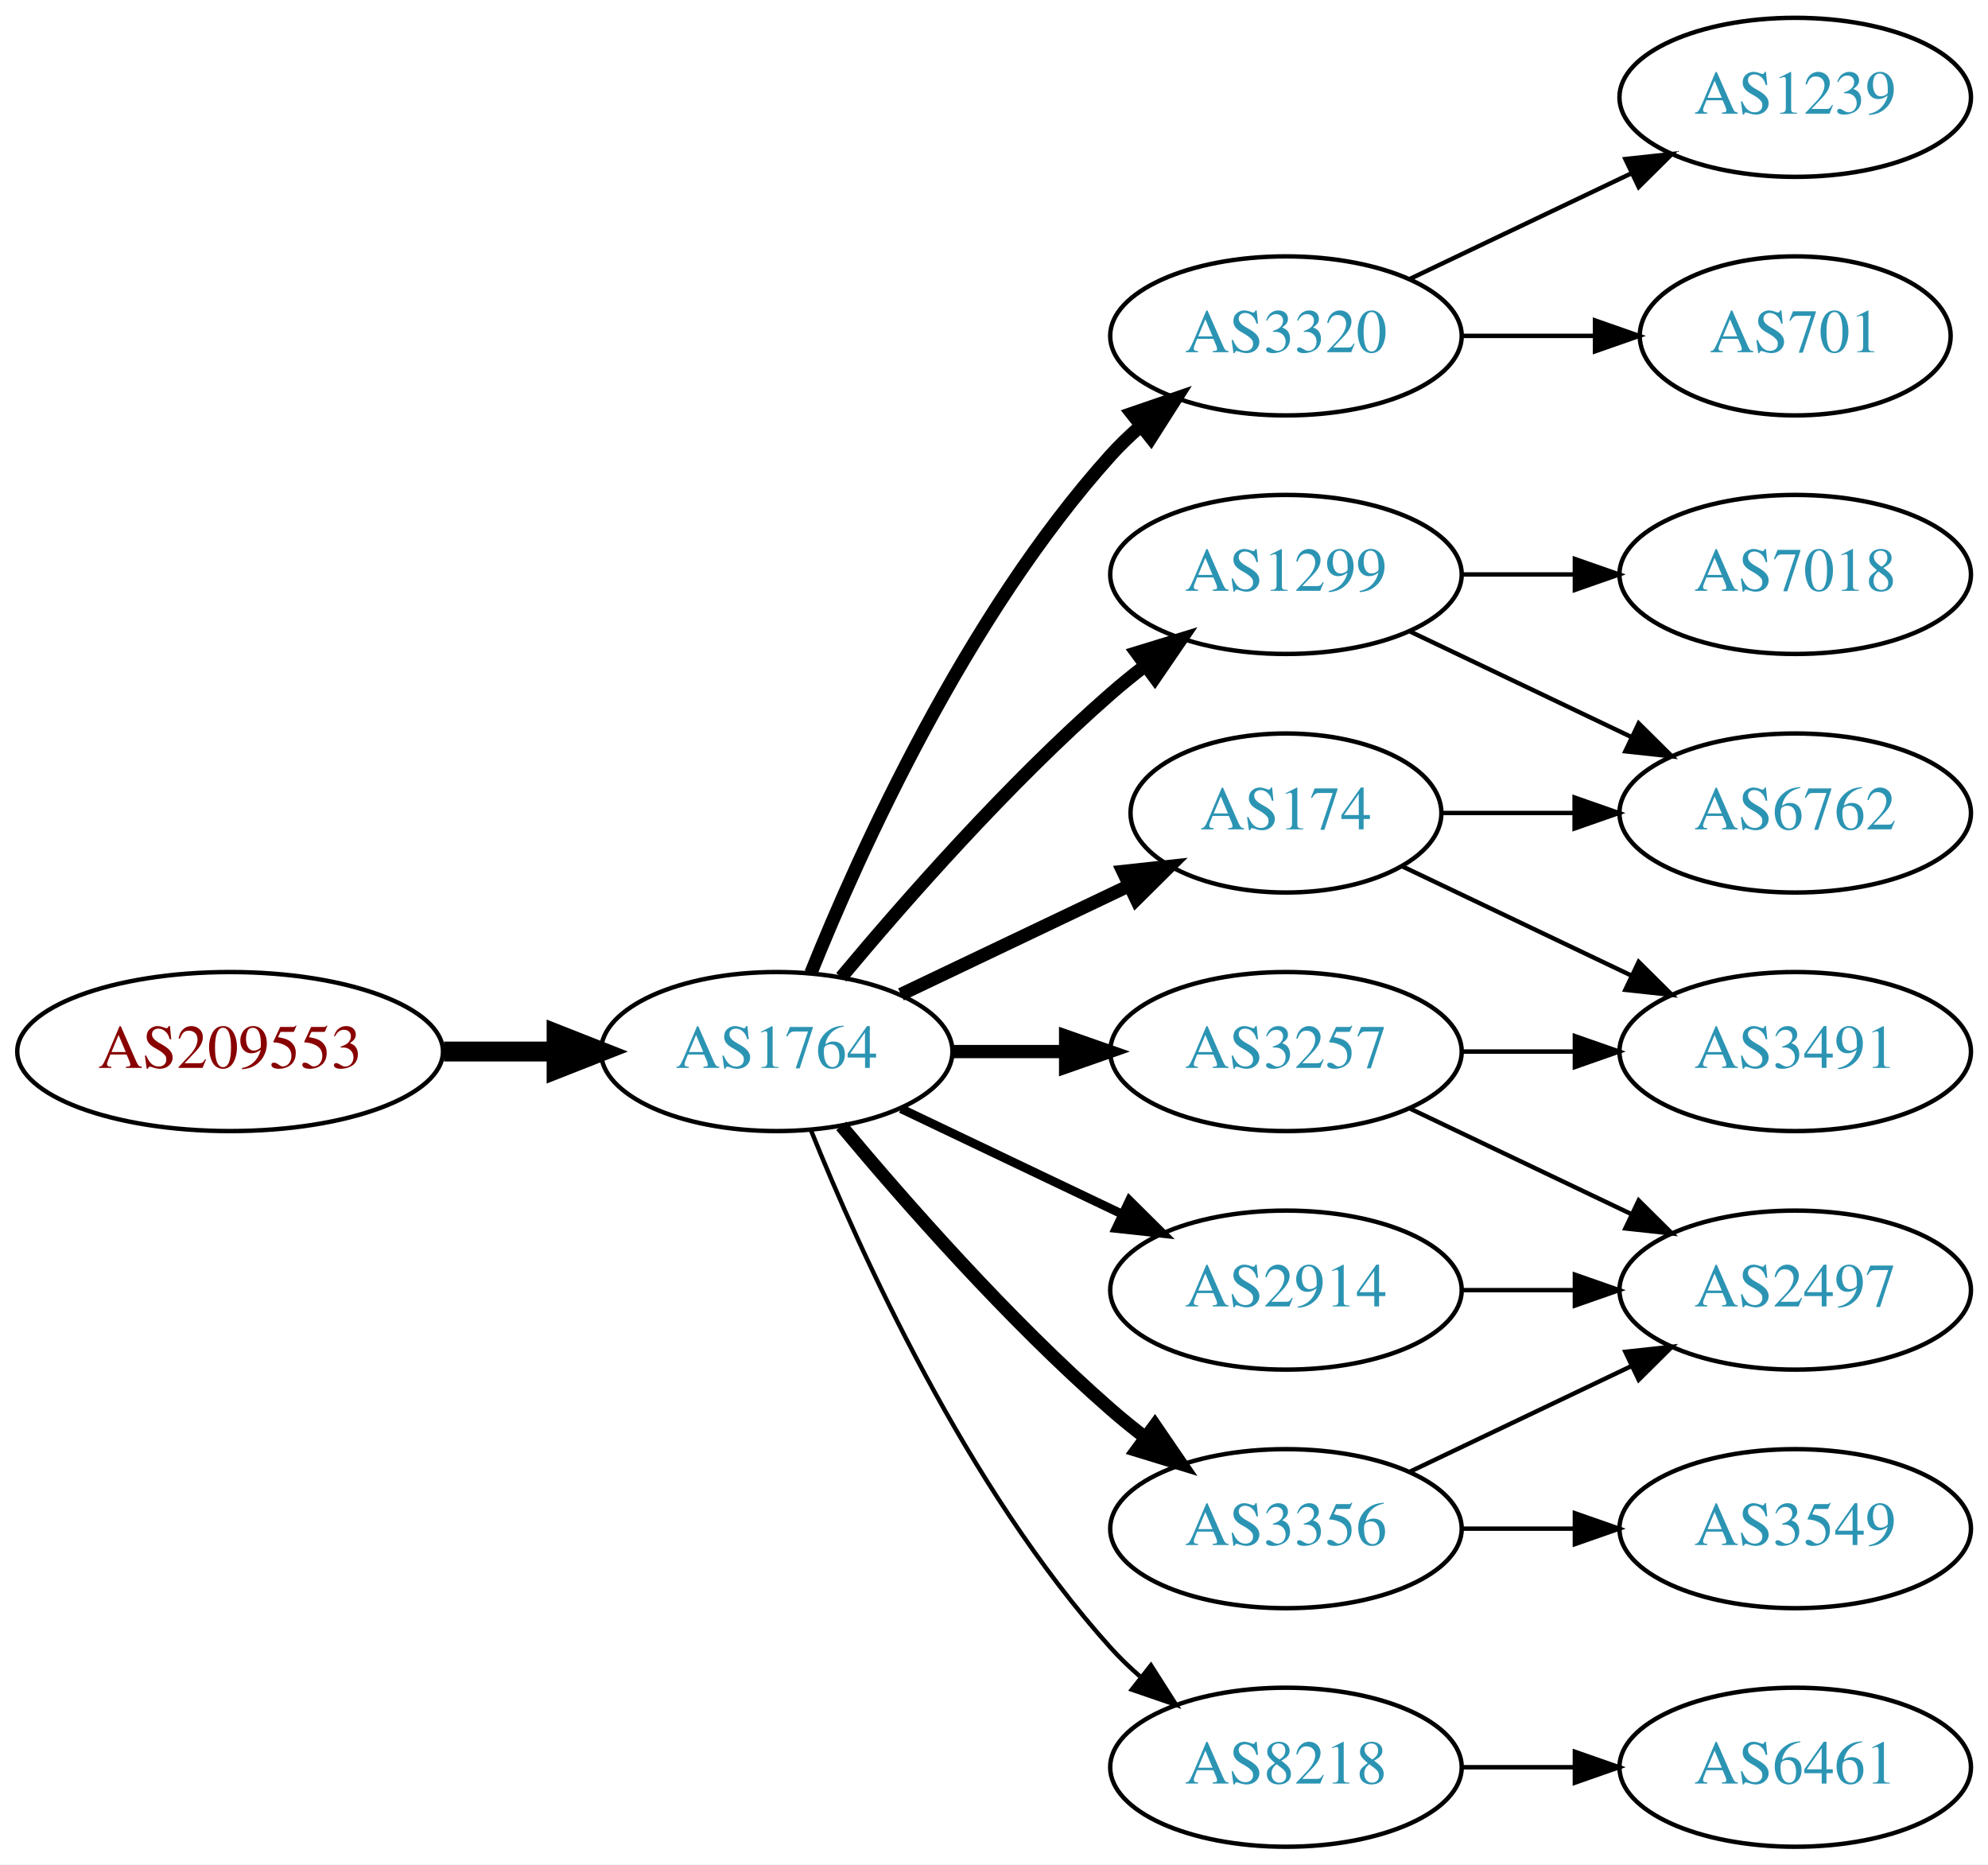
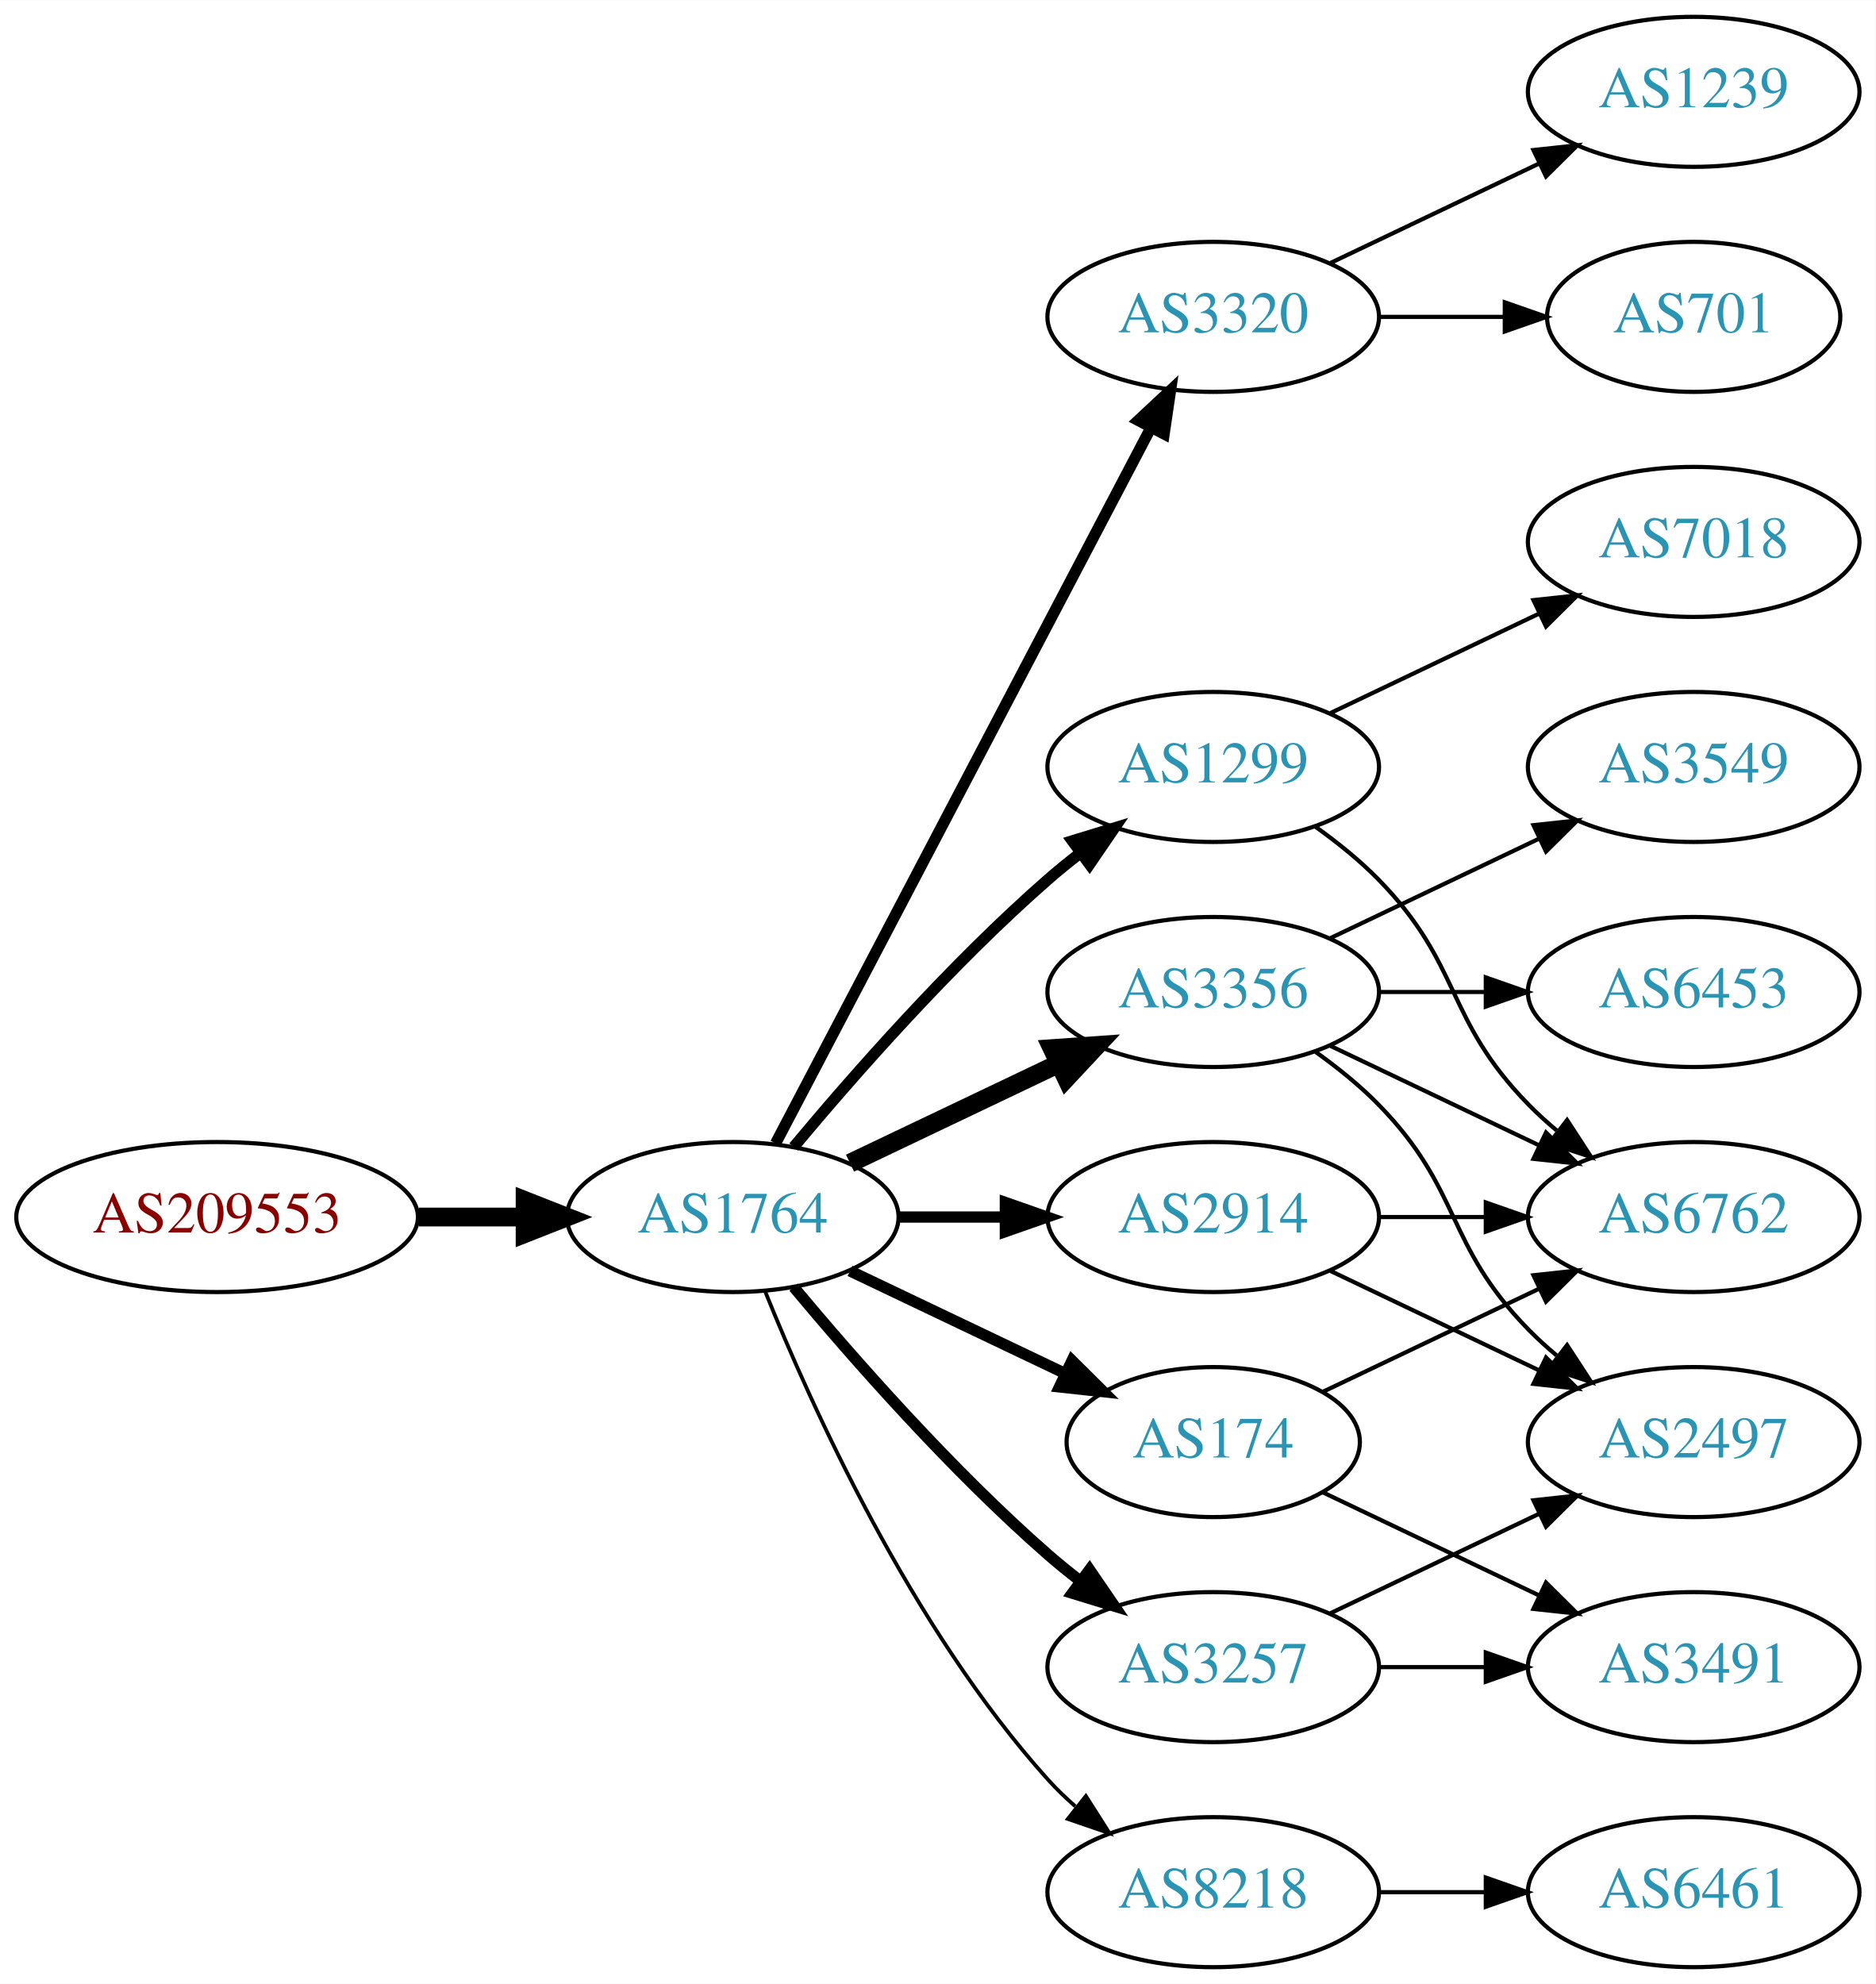
- <svg xmlns="http://www.w3.org/2000/svg" xmlns:xlink="http://www.w3.org/1999/xlink" width="450pt" height="422pt" viewBox="0.00 0.00 450.07 422.00">
-   <g id="graph0" class="graph" transform="scale(1 1) rotate(0) translate(4 418)">
-     <polygon fill="white" stroke="none" points="-4,4 -4,-418 446.07,-418 446.07,4 -4,4" />
+ <svg xmlns="http://www.w3.org/2000/svg" xmlns:xlink="http://www.w3.org/1999/xlink" width="450pt" height="476pt" viewBox="0.00 0.00 450.07 476.00">
+   <g id="graph0" class="graph" transform="scale(1 1) rotate(0) translate(4 472)">
+     <polygon fill="white" stroke="none" points="-4,4 -4,-472 446.07,-472 446.07,4 -4,4" />
    <g id="node1" class="node">
      <g id="a_node1">
        <a xlink:href="/asn/209553" xlink:title="AS209553 ~ JAGGAER Austria GmbH [AT]">
          <ellipse fill="#ffffff" stroke="black" cx="48.096" cy="-180" rx="48.192" ry="18" />
          <text text-anchor="middle" x="48.096" y="-176.3" font-family="Times,serif" font-size="14.00" fill="#880000">AS209553</text>
        </a>
      </g>
    </g>
    <g id="node2" class="node">
      <g id="a_node2">
        <a xlink:href="/asn/1764" xlink:title="AS1764 ~ NEXTLAYER-AS [AT]">
          <ellipse fill="#ffffff" stroke="black" cx="171.838" cy="-180" rx="39.794" ry="18" />
          <text text-anchor="middle" x="171.838" y="-176.3" font-family="Times,serif" font-size="14.00" fill="#2c94b3">AS1764</text>
        </a>
      </g>
    </g>
    <g id="edge1" class="edge">
      <path fill="none" stroke="black" stroke-width="4.5" d="M96.513,-180C104.867,-180 113.577,-180 121.969,-180" />
      <polygon fill="black" stroke="black" stroke-width="4.5" points="122.004,-183.938 132.004,-180 122.004,-176.063 122.004,-183.938" />
    </g>
    <g id="node3" class="node">
      <g id="a_node3">
        <a xlink:href="/asn/3320" xlink:title="AS3320 ~ DTAG [DE]">
-           <ellipse fill="#ffffff" stroke="black" cx="287.131" cy="-342" rx="39.794" ry="18" />
-           <text text-anchor="middle" x="287.131" y="-338.3" font-family="Times,serif" font-size="14.00" fill="#2c94b3">AS3320</text>
+           <ellipse fill="#ffffff" stroke="black" cx="287.131" cy="-396" rx="39.794" ry="18" />
+           <text text-anchor="middle" x="287.131" y="-392.3" font-family="Times,serif" font-size="14.00" fill="#2c94b3">AS3320</text>
        </a>
      </g>
    </g>
    <g id="edge2" class="edge">
-       <path fill="none" stroke="black" stroke-width="3" d="M179.586,-197.787C190.637,-225.243 214.69,-278.578 247.484,-315 249.487,-317.224 251.706,-319.363 254.038,-321.397" />
-       <polygon fill="black" stroke="black" stroke-width="3" points="252.236,-324.433 262.257,-327.873 256.569,-318.935 252.236,-324.433" />
+       <path fill="none" stroke="black" stroke-width="2.7" d="M182.109,-197.676C201.951,-235.505 248.628,-324.499 272.115,-369.278" />
+       <polygon fill="black" stroke="black" stroke-width="2.7" points="269.146,-371.152 276.89,-378.383 275.345,-367.901 269.146,-371.152" />
    </g>
    <g id="node4" class="node">
      <g id="a_node4">
-         <a xlink:href="/asn/174" xlink:title="AS174 ~ Cogent Communications [US]">
-           <ellipse fill="#ffffff" stroke="black" cx="287.131" cy="-234" rx="35.194" ry="18" />
-           <text text-anchor="middle" x="287.131" y="-230.3" font-family="Times,serif" font-size="14.00" fill="#2c94b3">AS174</text>
-         </a>
-       </g>
-     </g>
-     <g id="edge3" class="edge">
-       <path fill="none" stroke="black" stroke-width="3" d="M199.974,-192.934C215.406,-200.29 234.892,-209.577 251.427,-217.459" />
-       <polygon fill="black" stroke="black" stroke-width="3" points="250.236,-220.768 260.769,-221.911 253.247,-214.449 250.236,-220.768" />
-     </g>
-     <g id="node5" class="node">
-       <g id="a_node5">
        <a xlink:href="/asn/1299" xlink:title="AS1299 ~ Telia Carrier [EU]">
          <ellipse fill="#ffffff" stroke="black" cx="287.131" cy="-288" rx="39.794" ry="18" />
          <text text-anchor="middle" x="287.131" y="-284.3" font-family="Times,serif" font-size="14.00" fill="#2c94b3">AS1299</text>
        </a>
      </g>
    </g>
+     <g id="edge3" class="edge">
+       <path fill="none" stroke="black" stroke-width="2.7" d="M186.468,-196.817C200.751,-213.929 224.297,-240.745 247.484,-261 249.95,-263.154 252.589,-265.294 255.286,-267.372" />
+       <polygon fill="black" stroke="black" stroke-width="2.7" points="253.311,-270.264 263.44,-273.37 257.459,-264.625 253.311,-270.264" />
+     </g>
+     <g id="node5" class="node">
+       <g id="a_node5">
+         <a xlink:href="/asn/3356" xlink:title="AS3356 ~ Level 3 Parent, LLC [US]">
+           <ellipse fill="#ffffff" stroke="black" cx="287.131" cy="-234" rx="39.794" ry="18" />
+           <text text-anchor="middle" x="287.131" y="-230.3" font-family="Times,serif" font-size="14.00" fill="#2c94b3">AS3356</text>
+         </a>
+       </g>
+     </g>
    <g id="edge4" class="edge">
-       <path fill="none" stroke="black" stroke-width="3" d="M186.468,-196.817C200.751,-213.929 224.297,-240.745 247.484,-261 249.95,-263.154 252.589,-265.294 255.286,-267.372" />
-       <polygon fill="black" stroke="black" stroke-width="3" points="253.311,-270.264 263.44,-273.37 257.459,-264.625 253.311,-270.264" />
+       <path fill="none" stroke="black" stroke-width="4.5" d="M199.974,-192.934C214.968,-200.081 233.789,-209.052 250.013,-216.785" />
+       <polygon fill="black" stroke="black" stroke-width="4.5" points="248.495,-220.423 259.216,-221.171 251.883,-213.314 248.495,-220.423" />
    </g>
    <g id="node6" class="node">
      <g id="a_node6">
        <a xlink:href="/asn/2914" xlink:title="AS2914 ~ NTT America, Inc. [US]">
-           <ellipse fill="#ffffff" stroke="black" cx="287.131" cy="-126" rx="39.794" ry="18" />
-           <text text-anchor="middle" x="287.131" y="-122.3" font-family="Times,serif" font-size="14.00" fill="#2c94b3">AS2914</text>
+           <ellipse fill="#ffffff" stroke="black" cx="287.131" cy="-180" rx="39.794" ry="18" />
+           <text text-anchor="middle" x="287.131" y="-176.3" font-family="Times,serif" font-size="14.00" fill="#2c94b3">AS2914</text>
        </a>
      </g>
    </g>
    <g id="edge5" class="edge">
-       <path fill="none" stroke="black" stroke-width="2" d="M199.974,-167.066C214.968,-159.919 233.789,-150.948 250.013,-143.215" />
-       <polygon fill="black" stroke="black" stroke-width="2" points="251.695,-146.291 259.216,-138.829 248.683,-139.972 251.695,-146.291" />
+       <path fill="none" stroke="black" stroke-width="2.7" d="M211.51,-180C219.713,-180 228.477,-180 237.009,-180" />
+       <polygon fill="black" stroke="black" stroke-width="2.7" points="237.248,-183.5 247.248,-180 237.248,-176.5 237.248,-183.5" />
    </g>
    <g id="node7" class="node">
      <g id="a_node7">
-         <a xlink:href="/asn/3356" xlink:title="AS3356 ~ Level 3 Parent, LLC [US]">
-           <ellipse fill="#ffffff" stroke="black" cx="287.131" cy="-72" rx="39.794" ry="18" />
-           <text text-anchor="middle" x="287.131" y="-68.3" font-family="Times,serif" font-size="14.00" fill="#2c94b3">AS3356</text>
+         <a xlink:href="/asn/174" xlink:title="AS174 ~ Cogent Communications [US]">
+           <ellipse fill="#ffffff" stroke="black" cx="287.131" cy="-126" rx="35.194" ry="18" />
+           <text text-anchor="middle" x="287.131" y="-122.3" font-family="Times,serif" font-size="14.00" fill="#2c94b3">AS174</text>
        </a>
      </g>
    </g>
    <g id="edge6" class="edge">
-       <path fill="none" stroke="black" stroke-width="3" d="M186.468,-163.183C200.751,-146.071 224.297,-119.255 247.484,-99 249.95,-96.846 252.589,-94.706 255.286,-92.628" />
-       <polygon fill="black" stroke="black" stroke-width="3" points="257.459,-95.375 263.44,-86.63 253.311,-89.736 257.459,-95.375" />
+       <path fill="none" stroke="black" stroke-width="2.7" d="M199.974,-167.066C215.406,-159.71 234.892,-150.423 251.427,-142.541" />
+       <polygon fill="black" stroke="black" stroke-width="2.7" points="253.247,-145.551 260.769,-138.089 250.236,-139.232 253.247,-145.551" />
    </g>
    <g id="node8" class="node">
      <g id="a_node8">
-         <a xlink:href="/asn/3257" xlink:title="AS3257 ~ GTT [DE]">
-           <ellipse fill="#ffffff" stroke="black" cx="287.131" cy="-180" rx="39.794" ry="18" />
-           <text text-anchor="middle" x="287.131" y="-176.3" font-family="Times,serif" font-size="14.00" fill="#2c94b3">AS3257</text>
-         </a>
-       </g>
-     </g>
-     <g id="edge7" class="edge">
-       <path fill="none" stroke="black" stroke-width="3" d="M211.51,-180C219.713,-180 228.477,-180 237.009,-180" />
-       <polygon fill="black" stroke="black" stroke-width="3" points="237.248,-183.5 247.248,-180 237.248,-176.5 237.248,-183.5" />
-     </g>
-     <g id="node9" class="node">
-       <g id="a_node9">
        <a xlink:href="/asn/8218" xlink:title="AS8218 ~ legacy Neotelecoms [FR]">
          <ellipse fill="#ffffff" stroke="black" cx="287.131" cy="-18" rx="39.794" ry="18" />
          <text text-anchor="middle" x="287.131" y="-14.3" font-family="Times,serif" font-size="14.00" fill="#2c94b3">AS8218</text>
        </a>
      </g>
    </g>
+     <g id="edge7" class="edge">
+       <path fill="none" stroke="black" stroke-width="0.9" d="M179.586,-162.213C190.637,-134.757 214.69,-81.422 247.484,-45 249.487,-42.776 251.706,-40.637 254.038,-38.603" />
+       <polygon fill="black" stroke="black" stroke-width="0.9" points="256.569,-41.065 262.257,-32.127 252.236,-35.567 256.569,-41.065" />
+     </g>
+     <g id="node9" class="node">
+       <g id="a_node9">
+         <a xlink:href="/asn/3257" xlink:title="AS3257 ~ GTT [DE]">
+           <ellipse fill="#ffffff" stroke="black" cx="287.131" cy="-72" rx="39.794" ry="18" />
+           <text text-anchor="middle" x="287.131" y="-68.3" font-family="Times,serif" font-size="14.00" fill="#2c94b3">AS3257</text>
+         </a>
+       </g>
+     </g>
    <g id="edge8" class="edge">
-       <path fill="none" stroke="black" d="M179.586,-162.213C190.637,-134.757 214.69,-81.422 247.484,-45 249.487,-42.776 251.706,-40.637 254.038,-38.603" />
-       <polygon fill="black" stroke="black" points="256.569,-41.065 262.257,-32.127 252.236,-35.567 256.569,-41.065" />
+       <path fill="none" stroke="black" stroke-width="2.7" d="M186.468,-163.183C200.751,-146.071 224.297,-119.255 247.484,-99 249.95,-96.846 252.589,-94.706 255.286,-92.628" />
+       <polygon fill="black" stroke="black" stroke-width="2.7" points="257.459,-95.375 263.44,-86.63 253.311,-89.736 257.459,-95.375" />
+     </g>
+     <g id="node16" class="node">
+       <g id="a_node16">
+         <a xlink:href="/asn/701" xlink:title="AS701 ~ UUNET [US]">
+           <ellipse fill="#ffffff" stroke="black" cx="402.424" cy="-396" rx="35.194" ry="18" />
+           <text text-anchor="middle" x="402.424" y="-392.3" font-family="Times,serif" font-size="14.00" fill="#2c94b3">AS701</text>
+         </a>
+       </g>
+     </g>
+     <g id="edge16" class="edge">
+       <path fill="none" stroke="black" d="M326.803,-396C336.508,-396 346.999,-396 356.962,-396" />
+       <polygon fill="black" stroke="black" points="357.098,-399.5 367.098,-396 357.098,-392.5 357.098,-399.5" />
+     </g>
+     <g id="node17" class="node">
+       <g id="a_node17">
+         <a xlink:href="/asn/1239" xlink:title="AS1239 ~ Sprint [US]">
+           <ellipse fill="#ffffff" stroke="black" cx="402.424" cy="-450" rx="39.794" ry="18" />
+           <text text-anchor="middle" x="402.424" y="-446.3" font-family="Times,serif" font-size="14.00" fill="#2c94b3">AS1239</text>
+         </a>
+       </g>
+     </g>
+     <g id="edge17" class="edge">
+       <path fill="none" stroke="black" d="M315.267,-408.934C330.261,-416.081 349.082,-425.052 365.306,-432.785" />
+       <polygon fill="black" stroke="black" points="363.976,-436.028 374.509,-437.171 366.988,-429.709 363.976,-436.028" />
+     </g>
+     <g id="node10" class="node">
+       <g id="a_node10">
+         <a xlink:href="/asn/7018" xlink:title="AS7018 ~ AT&amp;T Services, Inc. [US]">
+           <ellipse fill="#ffffff" stroke="black" cx="402.424" cy="-342" rx="39.794" ry="18" />
+           <text text-anchor="middle" x="402.424" y="-338.3" font-family="Times,serif" font-size="14.00" fill="#2c94b3">AS7018</text>
+         </a>
+       </g>
+     </g>
+     <g id="edge9" class="edge">
+       <path fill="none" stroke="black" d="M315.267,-300.934C330.261,-308.081 349.082,-317.052 365.306,-324.785" />
+       <polygon fill="black" stroke="black" points="363.976,-328.028 374.509,-329.171 366.988,-321.709 363.976,-328.028" />
+     </g>
+     <g id="node11" class="node">
+       <g id="a_node11">
+         <a xlink:href="/asn/6762" xlink:title="AS6762 ~ TELECOM ITALIA SPARKLE S.p.A. [IT]">
+           <ellipse fill="#ffffff" stroke="black" cx="402.424" cy="-180" rx="39.794" ry="18" />
+           <text text-anchor="middle" x="402.424" y="-176.3" font-family="Times,serif" font-size="14.00" fill="#2c94b3">AS6762</text>
+         </a>
+       </g>
+     </g>
+     <g id="edge10" class="edge">
+       <path fill="none" stroke="black" d="M311.725,-273.611C316.981,-269.852 322.313,-265.563 326.777,-261 346.95,-240.383 342.605,-227.617 362.777,-207 364.87,-204.861 367.154,-202.782 369.53,-200.79" />
+       <polygon fill="black" stroke="black" points="372.049,-203.268 377.83,-194.389 367.774,-197.725 372.049,-203.268" />
+     </g>
+     <g id="edge12" class="edge">
+       <path fill="none" stroke="black" d="M315.267,-221.066C330.261,-213.919 349.082,-204.948 365.306,-197.215" />
+       <polygon fill="black" stroke="black" points="366.988,-200.291 374.509,-192.829 363.976,-193.972 366.988,-200.291" />
+     </g>
+     <g id="node12" class="node">
+       <g id="a_node12">
+         <a xlink:href="/asn/6453" xlink:title="AS6453 ~ TATA COMMUNICATIONS (AMERICA) INC [US]">
+           <ellipse fill="#ffffff" stroke="black" cx="402.424" cy="-234" rx="39.794" ry="18" />
+           <text text-anchor="middle" x="402.424" y="-230.3" font-family="Times,serif" font-size="14.00" fill="#2c94b3">AS6453</text>
+         </a>
+       </g>
+     </g>
+     <g id="edge11" class="edge">
+       <path fill="none" stroke="black" d="M326.803,-234C335.006,-234 343.77,-234 352.302,-234" />
+       <polygon fill="black" stroke="black" points="352.541,-237.5 362.541,-234 352.541,-230.5 352.541,-237.5" />
    </g>
    <g id="node13" class="node">
      <g id="a_node13">
-         <a xlink:href="/asn/1239" xlink:title="AS1239 ~ Sprint [US]">
-           <ellipse fill="#ffffff" stroke="black" cx="402.424" cy="-396" rx="39.794" ry="18" />
-           <text text-anchor="middle" x="402.424" y="-392.3" font-family="Times,serif" font-size="14.00" fill="#2c94b3">AS1239</text>
+         <a xlink:href="/asn/3549" xlink:title="AS3549 ~ Level 3 Parent, LLC [US]">
+           <ellipse fill="#ffffff" stroke="black" cx="402.424" cy="-288" rx="39.794" ry="18" />
+           <text text-anchor="middle" x="402.424" y="-284.3" font-family="Times,serif" font-size="14.00" fill="#2c94b3">AS3549</text>
        </a>
      </g>
    </g>
    <g id="edge13" class="edge">
-       <path fill="none" stroke="black" d="M315.267,-354.934C330.261,-362.081 349.082,-371.052 365.306,-378.785" />
-       <polygon fill="black" stroke="black" points="363.976,-382.028 374.509,-383.171 366.988,-375.709 363.976,-382.028" />
+       <path fill="none" stroke="black" d="M315.267,-246.934C330.261,-254.081 349.082,-263.052 365.306,-270.785" />
+       <polygon fill="black" stroke="black" points="363.976,-274.028 374.509,-275.171 366.988,-267.709 363.976,-274.028" />
    </g>
    <g id="node14" class="node">
      <g id="a_node14">
-         <a xlink:href="/asn/701" xlink:title="AS701 ~ UUNET [US]">
-           <ellipse fill="#ffffff" stroke="black" cx="402.424" cy="-342" rx="35.194" ry="18" />
-           <text text-anchor="middle" x="402.424" y="-338.3" font-family="Times,serif" font-size="14.00" fill="#2c94b3">AS701</text>
-         </a>
-       </g>
-     </g>
-     <g id="edge14" class="edge">
-       <path fill="none" stroke="black" d="M326.803,-342C336.508,-342 346.999,-342 356.962,-342" />
-       <polygon fill="black" stroke="black" points="357.098,-345.5 367.098,-342 357.098,-338.5 357.098,-345.5" />
-     </g>
-     <g id="node12" class="node">
-       <g id="a_node12">
-         <a xlink:href="/asn/3491" xlink:title="AS3491 ~ PCCW Global, Inc. [US]">
-           <ellipse fill="#ffffff" stroke="black" cx="402.424" cy="-180" rx="39.794" ry="18" />
-           <text text-anchor="middle" x="402.424" y="-176.3" font-family="Times,serif" font-size="14.00" fill="#2c94b3">AS3491</text>
-         </a>
-       </g>
-     </g>
-     <g id="edge18" class="edge">
-       <path fill="none" stroke="black" d="M313.556,-221.881C328.859,-214.587 348.582,-205.186 365.464,-197.14" />
-       <polygon fill="black" stroke="black" points="366.983,-200.293 374.504,-192.831 363.971,-193.974 366.983,-200.293" />
-     </g>
-     <g id="node17" class="node">
-       <g id="a_node17">
-         <a xlink:href="/asn/6762" xlink:title="AS6762 ~ TELECOM ITALIA SPARKLE S.p.A. [IT]">
-           <ellipse fill="#ffffff" stroke="black" cx="402.424" cy="-234" rx="39.794" ry="18" />
-           <text text-anchor="middle" x="402.424" y="-230.3" font-family="Times,serif" font-size="14.00" fill="#2c94b3">AS6762</text>
-         </a>
-       </g>
-     </g>
-     <g id="edge19" class="edge">
-       <path fill="none" stroke="black" d="M322.43,-234C331.807,-234 342.158,-234 352.192,-234" />
-       <polygon fill="black" stroke="black" points="352.481,-237.5 362.481,-234 352.481,-230.5 352.481,-237.5" />
-     </g>
-     <g id="node16" class="node">
-       <g id="a_node16">
-         <a xlink:href="/asn/7018" xlink:title="AS7018 ~ AT&amp;T Services, Inc. [US]">
-           <ellipse fill="#ffffff" stroke="black" cx="402.424" cy="-288" rx="39.794" ry="18" />
-           <text text-anchor="middle" x="402.424" y="-284.3" font-family="Times,serif" font-size="14.00" fill="#2c94b3">AS7018</text>
-         </a>
-       </g>
-     </g>
-     <g id="edge16" class="edge">
-       <path fill="none" stroke="black" d="M326.803,-288C335.006,-288 343.77,-288 352.302,-288" />
-       <polygon fill="black" stroke="black" points="352.541,-291.5 362.541,-288 352.541,-284.5 352.541,-291.5" />
-     </g>
-     <g id="edge17" class="edge">
-       <path fill="none" stroke="black" d="M315.267,-275.066C330.261,-267.919 349.082,-258.948 365.306,-251.215" />
-       <polygon fill="black" stroke="black" points="366.988,-254.291 374.509,-246.829 363.976,-247.972 366.988,-254.291" />
-     </g>
-     <g id="node11" class="node">
-       <g id="a_node11">
        <a xlink:href="/asn/2497" xlink:title="AS2497 ~ Internet Initiative Japan Inc. [JP]">
          <ellipse fill="#ffffff" stroke="black" cx="402.424" cy="-126" rx="39.794" ry="18" />
          <text text-anchor="middle" x="402.424" y="-122.3" font-family="Times,serif" font-size="14.00" fill="#2c94b3">AS2497</text>
        </a>
      </g>
    </g>
-     <g id="edge20" class="edge">
-       <path fill="none" stroke="black" d="M326.803,-126C335.006,-126 343.77,-126 352.302,-126" />
-       <polygon fill="black" stroke="black" points="352.541,-129.5 362.541,-126 352.541,-122.5 352.541,-129.5" />
-     </g>
-     <g id="node10" class="node">
-       <g id="a_node10">
-         <a xlink:href="/asn/3549" xlink:title="AS3549 ~ Level 3 Parent, LLC [US]">
-           <ellipse fill="#ffffff" stroke="black" cx="402.424" cy="-72" rx="39.794" ry="18" />
-           <text text-anchor="middle" x="402.424" y="-68.3" font-family="Times,serif" font-size="14.00" fill="#2c94b3">AS3549</text>
-         </a>
-       </g>
-     </g>
-     <g id="edge9" class="edge">
-       <path fill="none" stroke="black" d="M326.803,-72C335.006,-72 343.77,-72 352.302,-72" />
-       <polygon fill="black" stroke="black" points="352.541,-75.5 362.541,-72 352.541,-68.5 352.541,-75.5" />
-     </g>
-     <g id="edge10" class="edge">
-       <path fill="none" stroke="black" d="M315.267,-84.934C330.261,-92.081 349.082,-101.052 365.306,-108.785" />
-       <polygon fill="black" stroke="black" points="363.976,-112.028 374.509,-113.171 366.988,-105.709 363.976,-112.028" />
-     </g>
-     <g id="edge12" class="edge">
+     <g id="edge14" class="edge">
+       <path fill="none" stroke="black" d="M311.725,-219.611C316.981,-215.852 322.313,-211.563 326.777,-207 346.95,-186.383 342.605,-173.617 362.777,-153 364.87,-150.861 367.154,-148.782 369.53,-146.79" />
+       <polygon fill="black" stroke="black" points="372.049,-149.268 377.83,-140.389 367.774,-143.725 372.049,-149.268" />
+     </g>
+     <g id="edge18" class="edge">
+       <path fill="none" stroke="black" d="M326.803,-180C335.006,-180 343.77,-180 352.302,-180" />
+       <polygon fill="black" stroke="black" points="352.541,-183.5 362.541,-180 352.541,-176.5 352.541,-183.5" />
+     </g>
+     <g id="edge19" class="edge">
      <path fill="none" stroke="black" d="M315.267,-167.066C330.261,-159.919 349.082,-150.948 365.306,-143.215" />
      <polygon fill="black" stroke="black" points="366.988,-146.291 374.509,-138.829 363.976,-139.972 366.988,-146.291" />
    </g>
-     <g id="edge11" class="edge">
-       <path fill="none" stroke="black" d="M326.803,-180C335.006,-180 343.77,-180 352.302,-180" />
-       <polygon fill="black" stroke="black" points="352.541,-183.5 362.541,-180 352.541,-176.5 352.541,-183.5" />
+     <g id="edge21" class="edge">
+       <path fill="none" stroke="black" d="M313.556,-138.119C328.859,-145.413 348.582,-154.814 365.464,-162.86" />
+       <polygon fill="black" stroke="black" points="363.971,-166.026 374.504,-167.169 366.983,-159.707 363.971,-166.026" />
+     </g>
+     <g id="node18" class="node">
+       <g id="a_node18">
+         <a xlink:href="/asn/3491" xlink:title="AS3491 ~ PCCW Global, Inc. [US]">
+           <ellipse fill="#ffffff" stroke="black" cx="402.424" cy="-72" rx="39.794" ry="18" />
+           <text text-anchor="middle" x="402.424" y="-68.3" font-family="Times,serif" font-size="14.00" fill="#2c94b3">AS3491</text>
+         </a>
+       </g>
+     </g>
+     <g id="edge20" class="edge">
+       <path fill="none" stroke="black" d="M313.556,-113.881C328.859,-106.587 348.582,-97.186 365.464,-89.14" />
+       <polygon fill="black" stroke="black" points="366.983,-92.293 374.504,-84.831 363.971,-85.974 366.983,-92.293" />
    </g>
    <g id="node15" class="node">
      <g id="a_node15">
        <a xlink:href="/asn/6461" xlink:title="AS6461 ~ Zayo Bandwidth [US]">
          <ellipse fill="#ffffff" stroke="black" cx="402.424" cy="-18" rx="39.794" ry="18" />
          <text text-anchor="middle" x="402.424" y="-14.3" font-family="Times,serif" font-size="14.00" fill="#2c94b3">AS6461</text>
        </a>
      </g>
    </g>
    <g id="edge15" class="edge">
      <path fill="none" stroke="black" d="M326.803,-18C335.006,-18 343.77,-18 352.302,-18" />
      <polygon fill="black" stroke="black" points="352.541,-21.5 362.541,-18 352.541,-14.5 352.541,-21.5" />
    </g>
+     <g id="edge22" class="edge">
+       <path fill="none" stroke="black" d="M315.267,-84.934C330.261,-92.081 349.082,-101.052 365.306,-108.785" />
+       <polygon fill="black" stroke="black" points="363.976,-112.028 374.509,-113.171 366.988,-105.709 363.976,-112.028" />
+     </g>
+     <g id="edge23" class="edge">
+       <path fill="none" stroke="black" d="M326.803,-72C335.006,-72 343.77,-72 352.302,-72" />
+       <polygon fill="black" stroke="black" points="352.541,-75.5 362.541,-72 352.541,-68.5 352.541,-75.5" />
+     </g>
  </g>
</svg>
